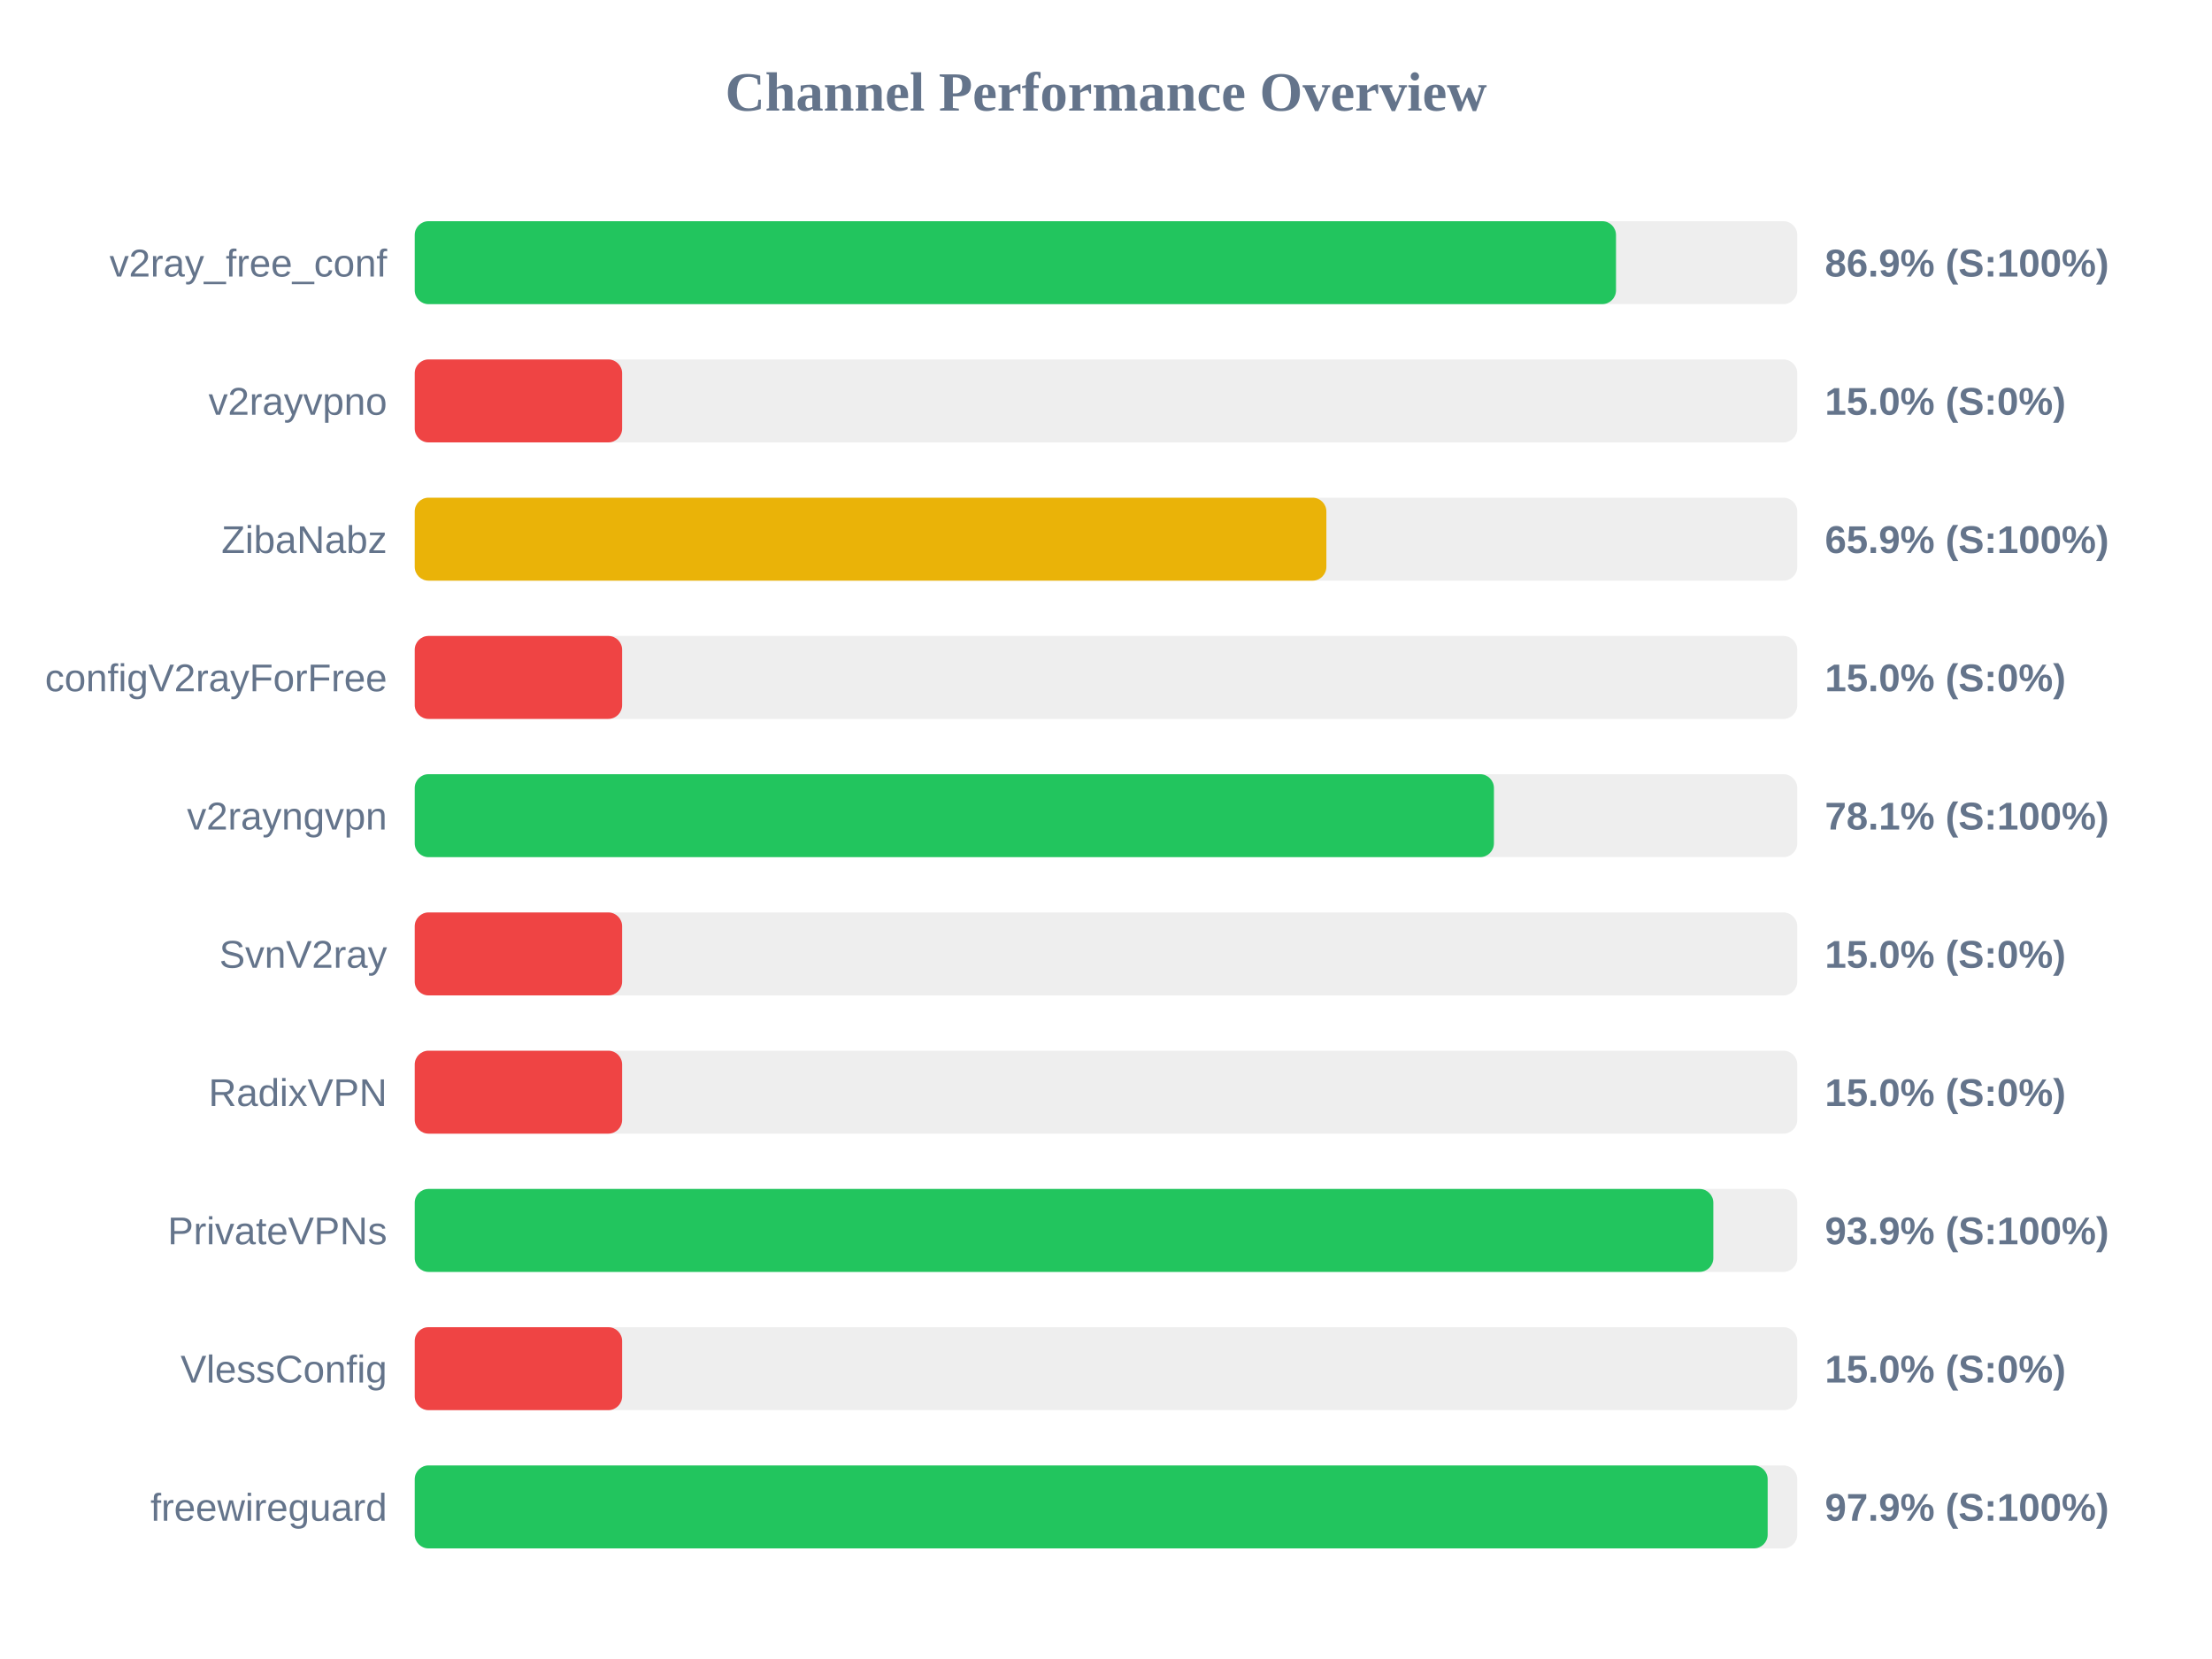
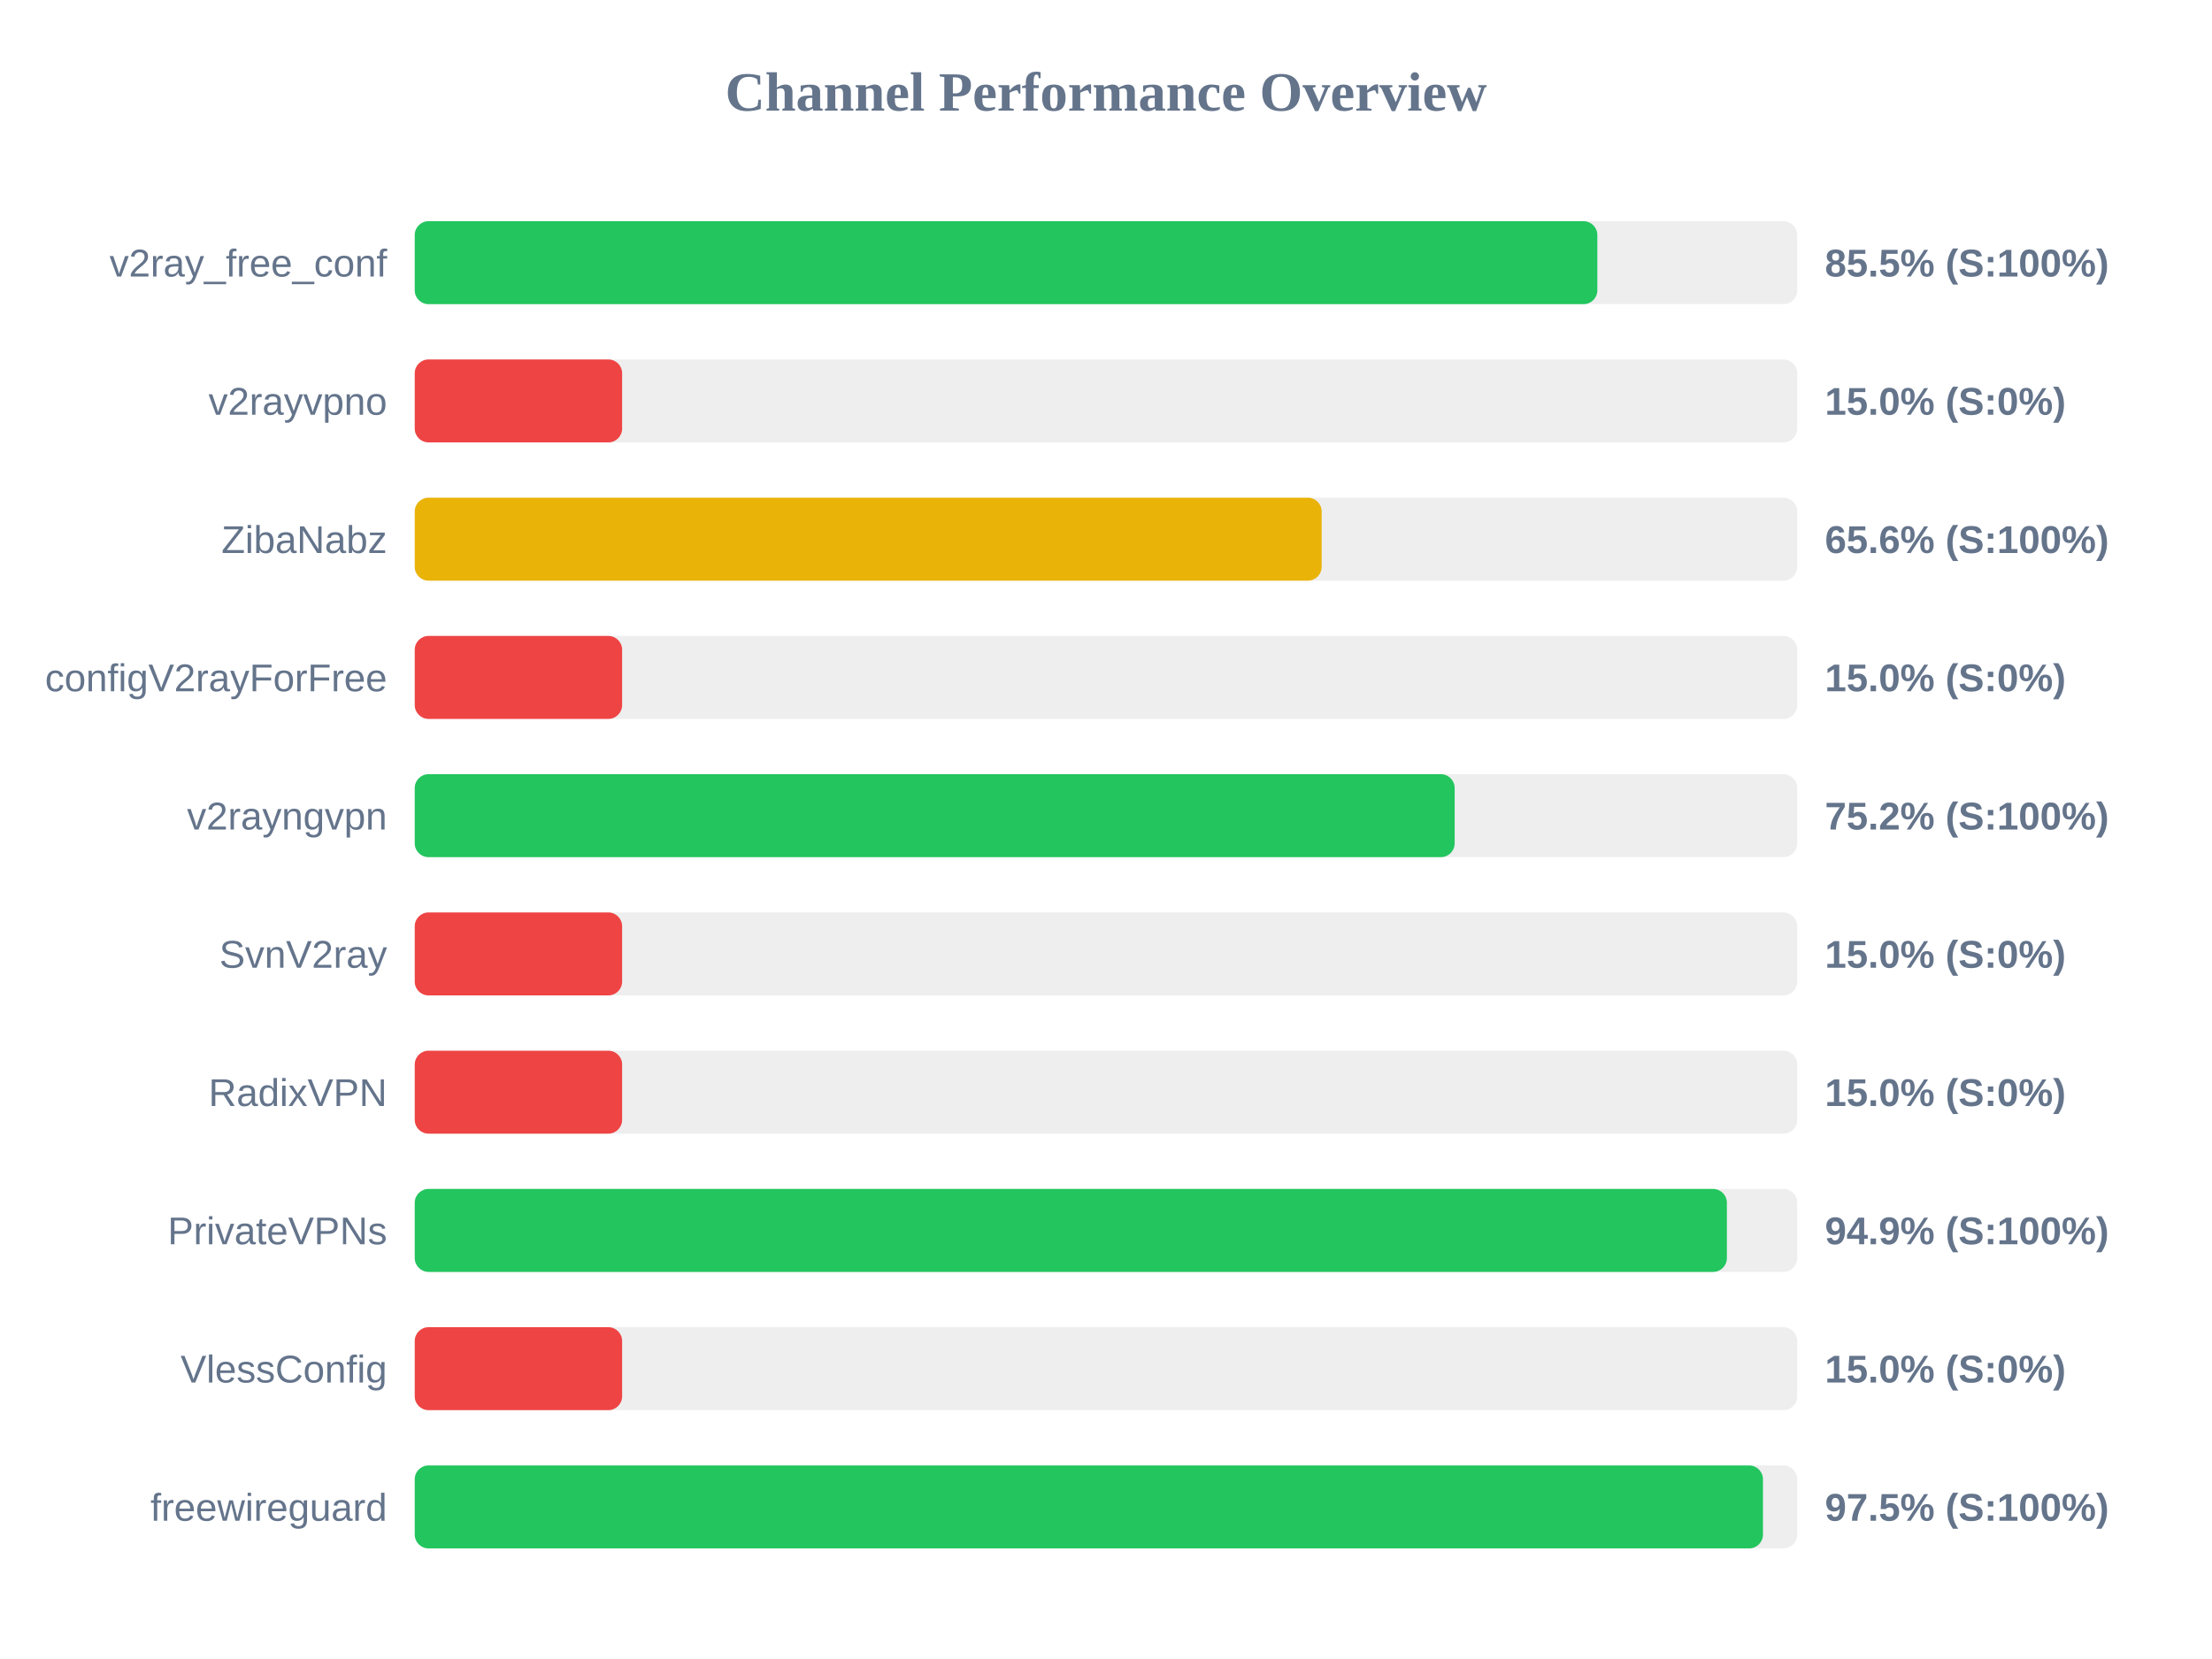
<svg xmlns="http://www.w3.org/2000/svg" width="800" height="600" version="1.1">
  <style>
        .row { font: 14px Arial; fill: #64748b; }
        .score { font: bold 14px Arial; fill: #64748b; }
    </style>
  <text x="400" y="40" text-anchor="middle" font-size="20px" font-weight="bold" fill="#64748b">Channel Performance Overview</text>
  <rect x="150" y="80" width="500" height="30" fill="#eee" rx="5" />
-   <rect x="150" y="80" width="434.45" height="30" fill="#22c55e" rx="5" />
+   <rect x="150" y="80" width="427.7" height="30" fill="#22c55e" rx="5" />
  <text x="140" y="100" text-anchor="end" class="row">v2ray_free_conf</text>
-   <text x="660" y="100" text-anchor="start" class="score">86.9% (S:100%)</text>
+   <text x="660" y="100" text-anchor="start" class="score">85.5% (S:100%)</text>
  <rect x="150" y="130" width="500" height="30" fill="#eee" rx="5" />
  <rect x="150" y="130" width="75.0" height="30" fill="#ef4444" rx="5" />
  <text x="140" y="150" text-anchor="end" class="row">v2rayvpno</text>
  <text x="660" y="150" text-anchor="start" class="score">15.0% (S:0%)</text>
  <rect x="150" y="180" width="500" height="30" fill="#eee" rx="5" />
-   <rect x="150" y="180" width="329.7" height="30" fill="#eab308" rx="5" />
+   <rect x="150" y="180" width="328.0" height="30" fill="#eab308" rx="5" />
  <text x="140" y="200" text-anchor="end" class="row">ZibaNabz</text>
-   <text x="660" y="200" text-anchor="start" class="score">65.9% (S:100%)</text>
+   <text x="660" y="200" text-anchor="start" class="score">65.6% (S:100%)</text>
  <rect x="150" y="230" width="500" height="30" fill="#eee" rx="5" />
  <rect x="150" y="230" width="75.0" height="30" fill="#ef4444" rx="5" />
  <text x="140" y="250" text-anchor="end" class="row">configV2rayForFree</text>
  <text x="660" y="250" text-anchor="start" class="score">15.0% (S:0%)</text>
  <rect x="150" y="280" width="500" height="30" fill="#eee" rx="5" />
-   <rect x="150" y="280" width="390.3" height="30" fill="#22c55e" rx="5" />
+   <rect x="150" y="280" width="376.1" height="30" fill="#22c55e" rx="5" />
  <text x="140" y="300" text-anchor="end" class="row">v2rayngvpn</text>
-   <text x="660" y="300" text-anchor="start" class="score">78.1% (S:100%)</text>
+   <text x="660" y="300" text-anchor="start" class="score">75.2% (S:100%)</text>
  <rect x="150" y="330" width="500" height="30" fill="#eee" rx="5" />
  <rect x="150" y="330" width="75.0" height="30" fill="#ef4444" rx="5" />
  <text x="140" y="350" text-anchor="end" class="row">SvnV2ray</text>
  <text x="660" y="350" text-anchor="start" class="score">15.0% (S:0%)</text>
  <rect x="150" y="380" width="500" height="30" fill="#eee" rx="5" />
  <rect x="150" y="380" width="75.0" height="30" fill="#ef4444" rx="5" />
  <text x="140" y="400" text-anchor="end" class="row">RadixVPN</text>
  <text x="660" y="400" text-anchor="start" class="score">15.0% (S:0%)</text>
  <rect x="150" y="430" width="500" height="30" fill="#eee" rx="5" />
-   <rect x="150" y="430" width="469.65" height="30" fill="#22c55e" rx="5" />
+   <rect x="150" y="430" width="474.55" height="30" fill="#22c55e" rx="5" />
  <text x="140" y="450" text-anchor="end" class="row">PrivateVPNs</text>
-   <text x="660" y="450" text-anchor="start" class="score">93.9% (S:100%)</text>
+   <text x="660" y="450" text-anchor="start" class="score">94.9% (S:100%)</text>
  <rect x="150" y="480" width="500" height="30" fill="#eee" rx="5" />
  <rect x="150" y="480" width="75.0" height="30" fill="#ef4444" rx="5" />
  <text x="140" y="500" text-anchor="end" class="row">VlessConfig</text>
  <text x="660" y="500" text-anchor="start" class="score">15.0% (S:0%)</text>
  <rect x="150" y="530" width="500" height="30" fill="#eee" rx="5" />
-   <rect x="150" y="530" width="489.3" height="30" fill="#22c55e" rx="5" />
+   <rect x="150" y="530" width="487.6" height="30" fill="#22c55e" rx="5" />
  <text x="140" y="550" text-anchor="end" class="row">freewireguard</text>
-   <text x="660" y="550" text-anchor="start" class="score">97.9% (S:100%)</text>
+   <text x="660" y="550" text-anchor="start" class="score">97.5% (S:100%)</text>
</svg>
